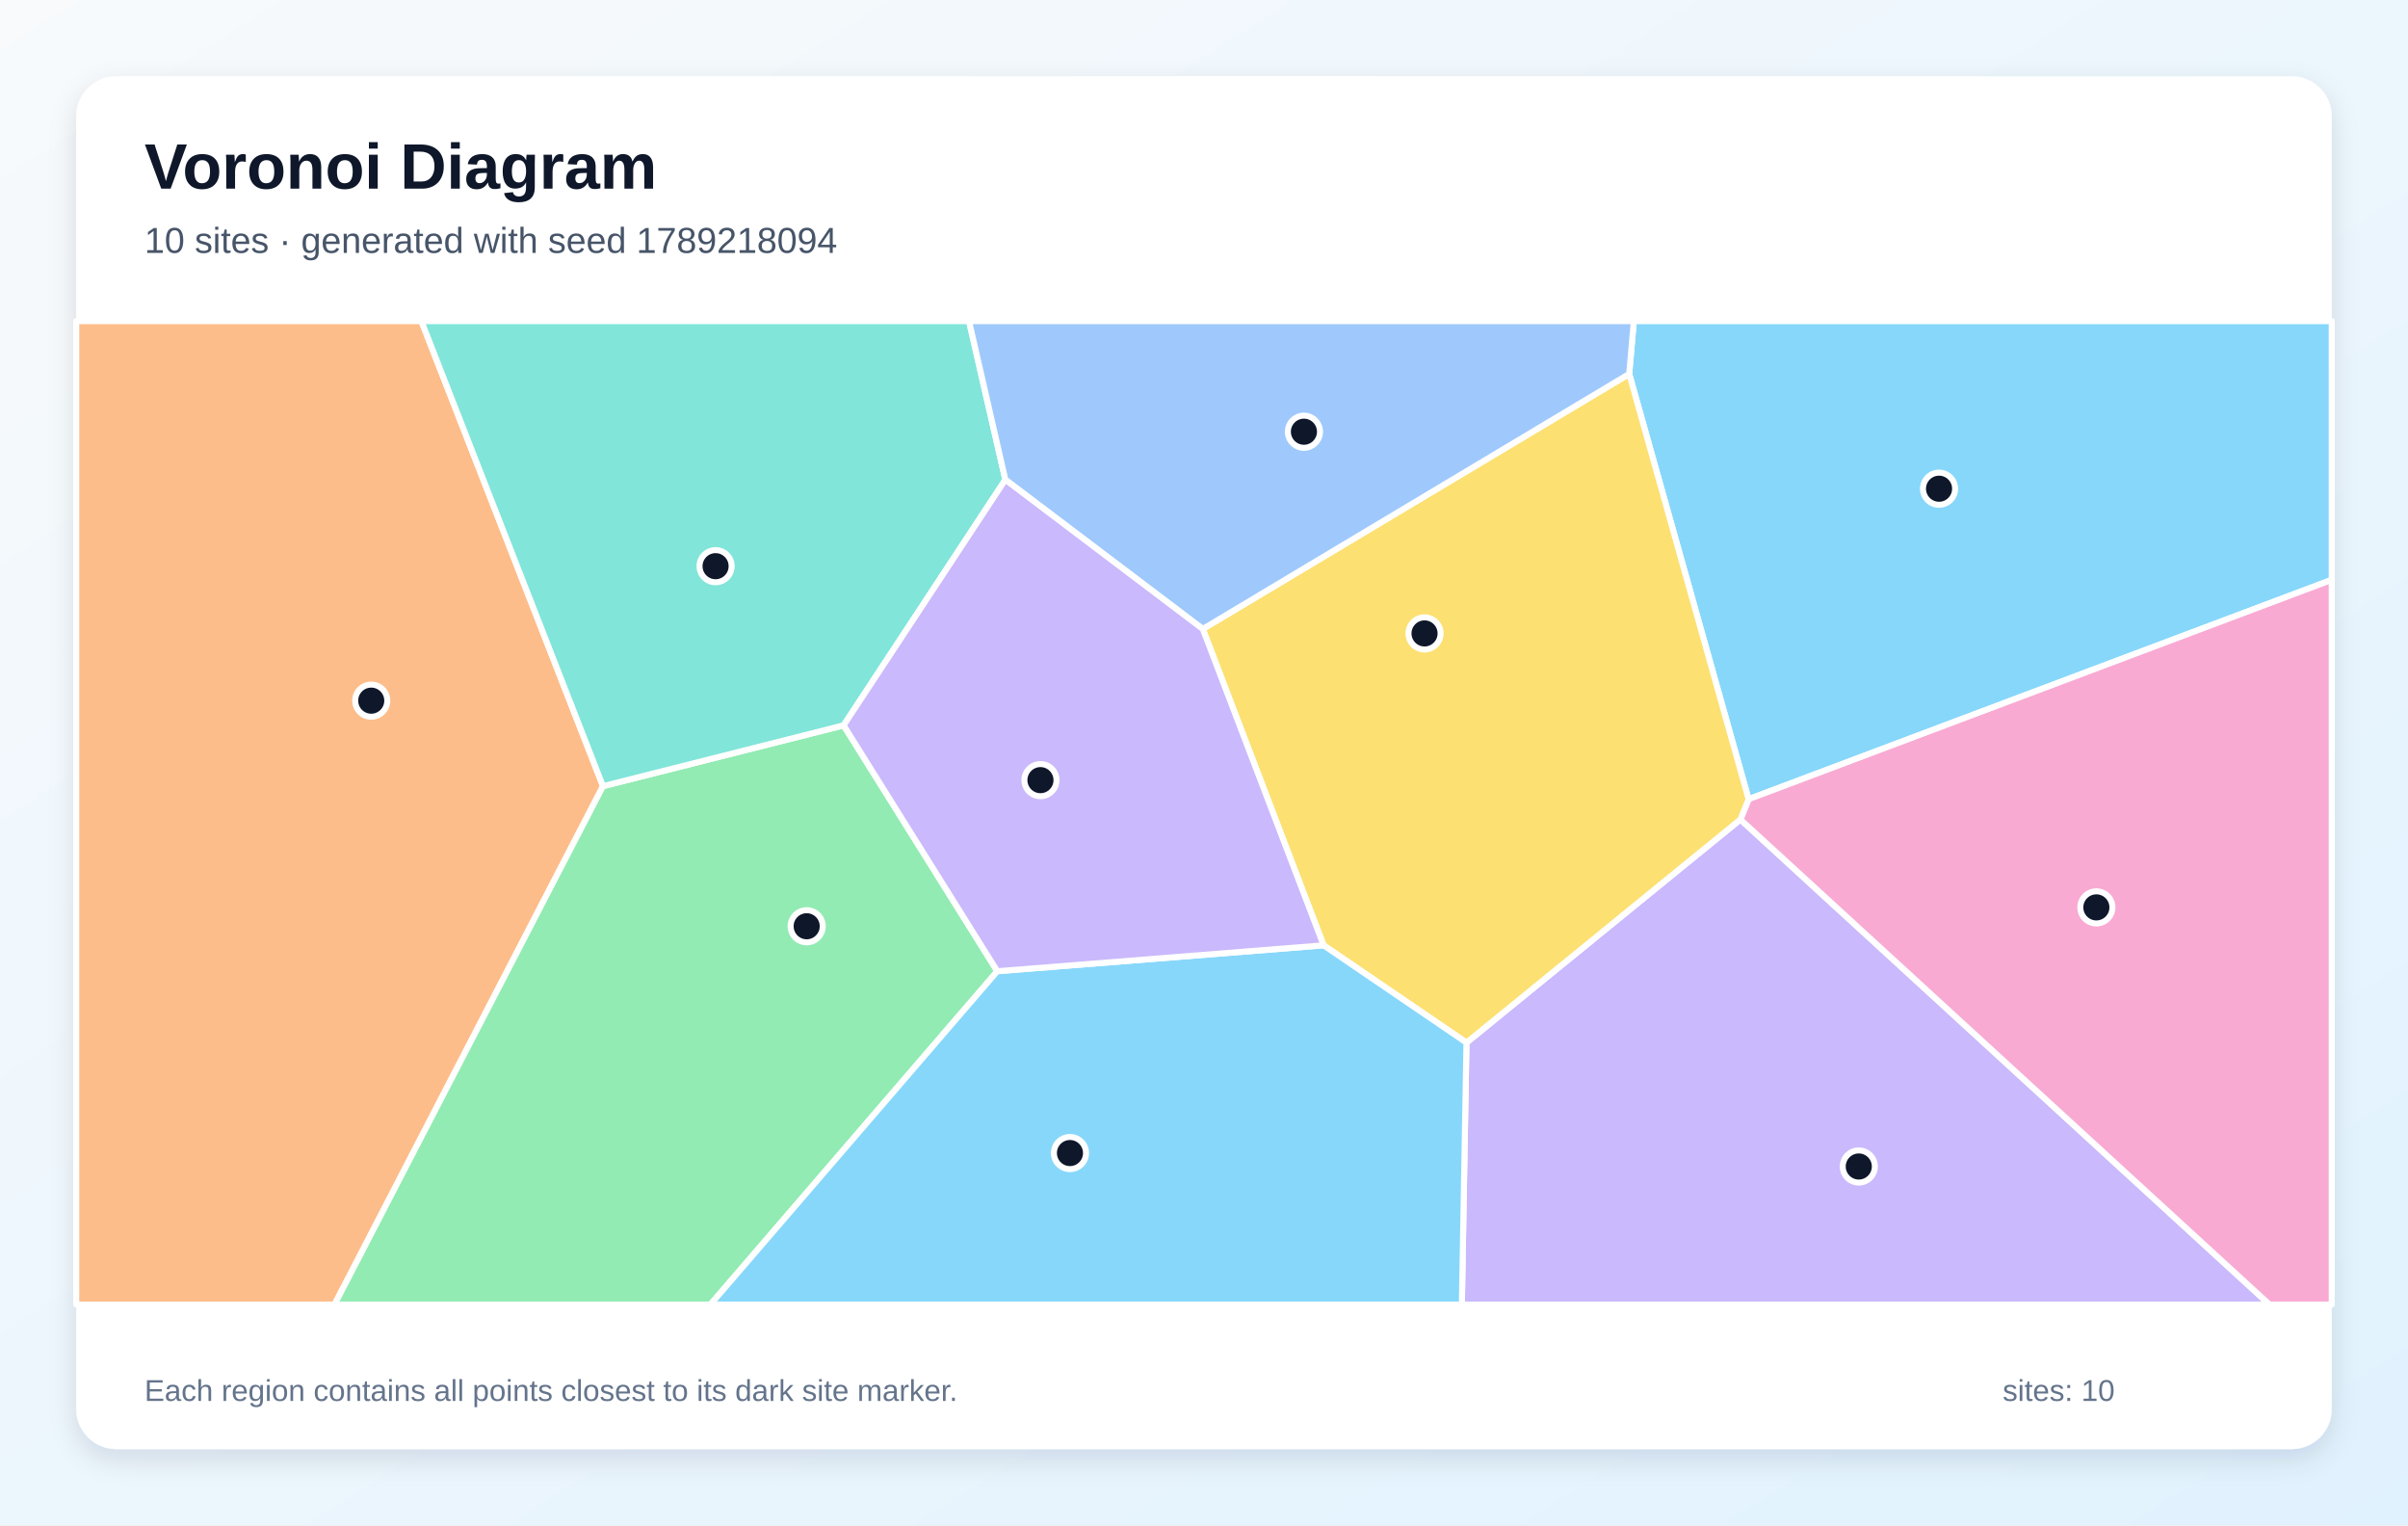
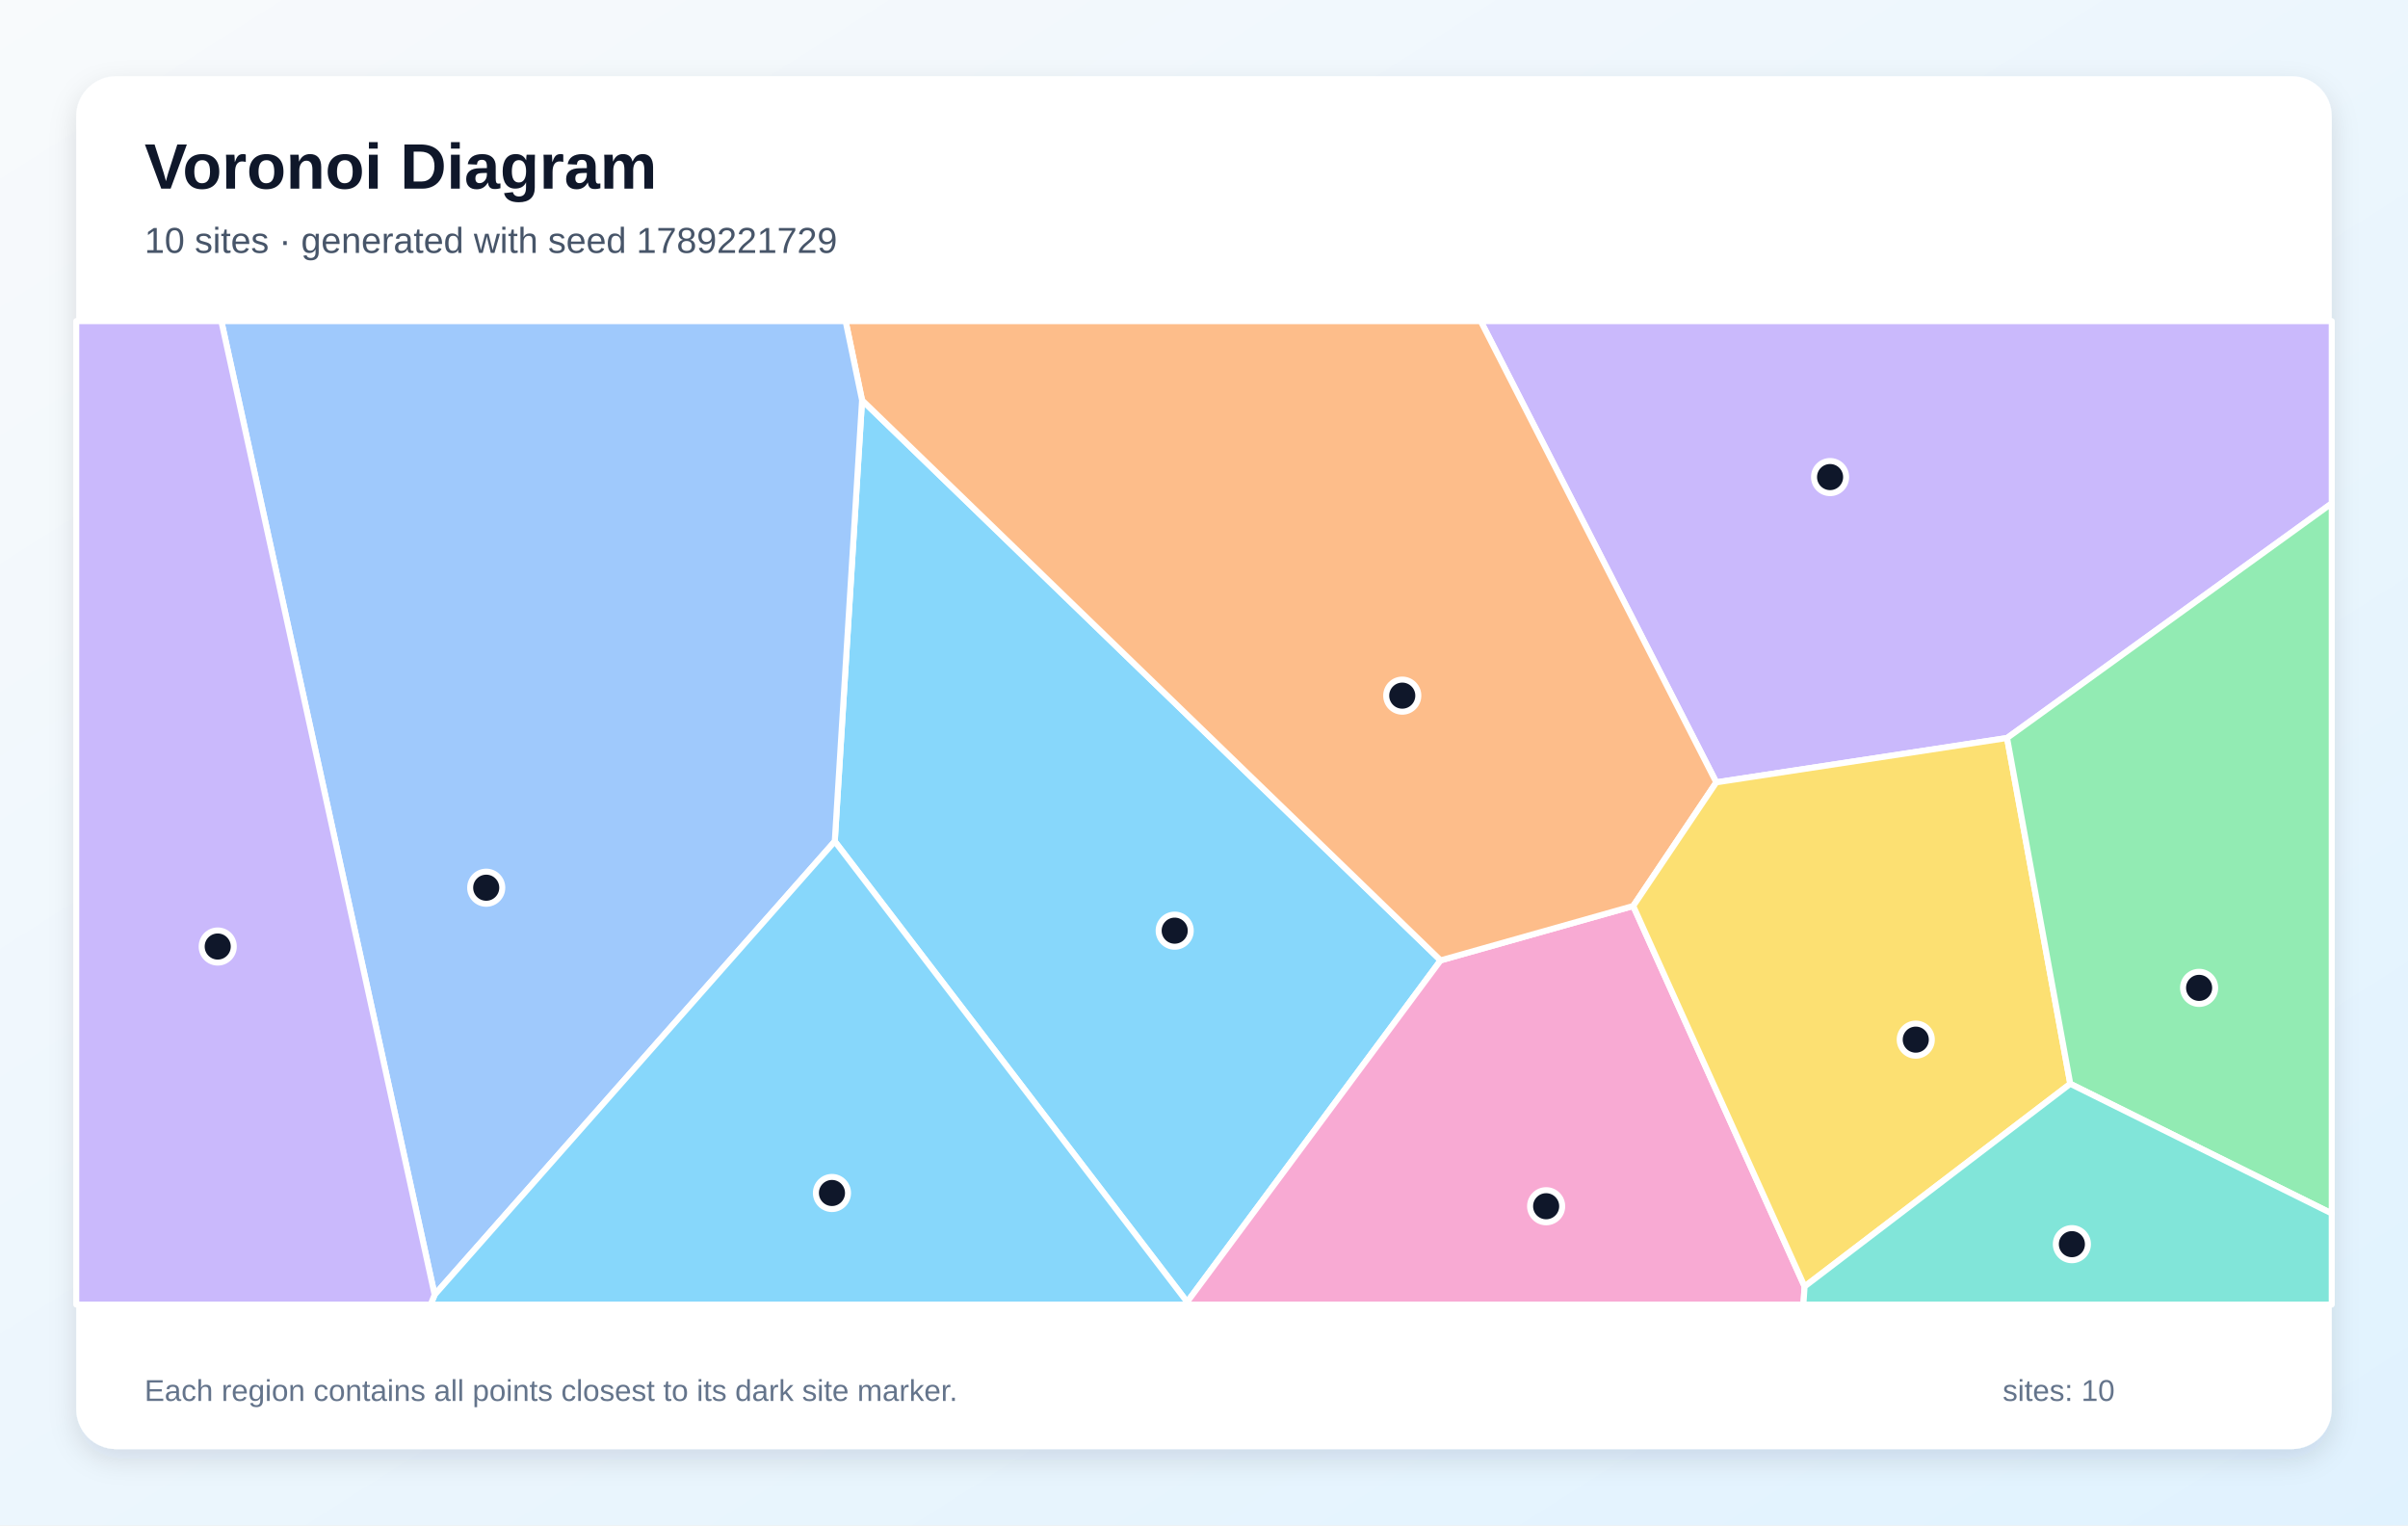
<svg xmlns="http://www.w3.org/2000/svg" width="1200" height="760" viewBox="0 0 1200 760" role="img" aria-labelledby="title description">
  <defs>
    <linearGradient id="background" x1="0" y1="0" x2="1" y2="1">
      <stop stop-color="#F8FAFC" />
      <stop offset="1" stop-color="#E0F2FE" />
    </linearGradient>
    <filter id="shadow" x="-10%" y="-10%" width="120%" height="120%">
      <feDropShadow dx="0" dy="5" stdDeviation="7" flood-color="#0F172A" flood-opacity=".12" />
    </filter>
  </defs>
  <rect width="1200" height="760" fill="url(#background)" />
  <rect x="38" y="38" width="1124" height="684" rx="20" fill="#FFFFFF" filter="url(#shadow)" />
  <g font-family="Arial, sans-serif">
    <text x="72" y="94" font-size="32" font-weight="700" fill="#0F172A">Voronoi Diagram</text>
-     <text x="72" y="126" font-size="18" fill="#475569">10 sites · generated with seed 1789218094</text>
+     <text x="72" y="126" font-size="18" fill="#475569">10 sites · generated with seed 1789221729</text>
  </g>
  <g stroke="#FFFFFF" stroke-width="3" stroke-linejoin="round">
-     <polygon points="871.4,398.2 811.9,186.3 814.2,160.0 1162.0,160.0 1162.0,288.9" fill="#38BDF8" fill-opacity="0.60" />
-     <polygon points="730.8,519.5 867.3,408.3 1131.0,650.0 728.5,650.0" fill="#A78BFA" fill-opacity="0.60" />
-     <polygon points="867.3,408.3 871.4,398.2 1162.0,288.9 1162.0,650.0 1131.0,650.0" fill="#F472B6" fill-opacity="0.60" />
-     <polygon points="38.0,160.0 210.0,160.0 300.5,391.7 166.7,650.0 38.0,650.0" fill="#FB923C" fill-opacity="0.60" />
-     <polygon points="659.6,471.0 599.4,313.4 811.9,186.3 871.4,398.2 867.3,408.3 730.8,519.5" fill="#FACC15" fill-opacity="0.60" />
-     <polygon points="300.5,391.7 420.4,361.4 497.0,483.9 354.0,650.0 166.7,650.0" fill="#4ADE80" fill-opacity="0.60" />
-     <polygon points="501.0,239.0 420.4,361.4 300.5,391.7 210.0,160.0 482.9,160.0" fill="#2DD4BF" fill-opacity="0.60" />
-     <polygon points="599.4,313.4 501.0,239.0 482.9,160.0 814.2,160.0 811.9,186.3" fill="#60A5FA" fill-opacity="0.60" />
-     <polygon points="497.0,483.9 659.6,471.0 730.8,519.5 728.5,650.0 354.0,650.0" fill="#38BDF8" fill-opacity="0.60" />
-     <polygon points="497.0,483.9 420.4,361.4 501.0,239.0 599.4,313.4 659.6,471.0" fill="#A78BFA" fill-opacity="0.60" />
+     <polygon points="416.0,419.2 429.6,199.4 717.9,478.5 591.6,648.7" fill="#38BDF8" fill-opacity="0.60" />
+     <polygon points="1000.2,367.7 855.3,389.8 737.9,160.0 1162.0,160.0 1162.0,250.8" fill="#A78BFA" fill-opacity="0.60" />
+     <polygon points="591.6,648.7 717.9,478.5 813.9,451.4 899.3,641.0 898.7,650.0 591.6,650.0" fill="#F472B6" fill-opacity="0.60" />
+     <polygon points="813.9,451.4 717.9,478.5 429.6,199.4 421.4,160.0 737.9,160.0 855.3,389.8" fill="#FB923C" fill-opacity="0.60" />
+     <polygon points="899.3,641.0 813.9,451.4 855.3,389.8 1000.2,367.7 1031.7,540.0" fill="#FACC15" fill-opacity="0.60" />
+     <polygon points="1031.7,540.0 1000.2,367.7 1162.0,250.8 1162.0,604.6" fill="#4ADE80" fill-opacity="0.60" />
+     <polygon points="899.3,641.0 1031.7,540.0 1162.0,604.6 1162.0,650.0 898.7,650.0" fill="#2DD4BF" fill-opacity="0.60" />
+     <polygon points="110.3,160.0 421.4,160.0 429.6,199.4 416.0,419.2 216.6,645.1" fill="#60A5FA" fill-opacity="0.60" />
+     <polygon points="216.6,645.1 416.0,419.2 591.6,648.7 591.6,650.0 214.6,650.0" fill="#38BDF8" fill-opacity="0.60" />
+     <polygon points="38.0,160.0 110.3,160.0 216.6,645.1 214.6,650.0 38.0,650.0" fill="#A78BFA" fill-opacity="0.60" />
  </g>
  <g>
-     <circle cx="966.3" cy="243.5" r="8" fill="#0F172A" stroke="#FFFFFF" stroke-width="3" />
-     <circle cx="926.3" cy="581.2" r="8" fill="#0F172A" stroke="#FFFFFF" stroke-width="3" />
-     <circle cx="1044.7" cy="452.1" r="8" fill="#0F172A" stroke="#FFFFFF" stroke-width="3" />
-     <circle cx="185.0" cy="349.1" r="8" fill="#0F172A" stroke="#FFFFFF" stroke-width="3" />
-     <circle cx="709.9" cy="315.6" r="8" fill="#0F172A" stroke="#FFFFFF" stroke-width="3" />
-     <circle cx="402.0" cy="461.5" r="8" fill="#0F172A" stroke="#FFFFFF" stroke-width="3" />
-     <circle cx="356.6" cy="282.1" r="8" fill="#0F172A" stroke="#FFFFFF" stroke-width="3" />
-     <circle cx="649.8" cy="215.1" r="8" fill="#0F172A" stroke="#FFFFFF" stroke-width="3" />
-     <circle cx="533.2" cy="574.5" r="8" fill="#0F172A" stroke="#FFFFFF" stroke-width="3" />
-     <circle cx="518.5" cy="388.7" r="8" fill="#0F172A" stroke="#FFFFFF" stroke-width="3" />
+     <circle cx="585.4" cy="463.7" r="8" fill="#0F172A" stroke="#FFFFFF" stroke-width="3" />
+     <circle cx="912.0" cy="237.7" r="8" fill="#0F172A" stroke="#FFFFFF" stroke-width="3" />
+     <circle cx="770.5" cy="601.0" r="8" fill="#0F172A" stroke="#FFFFFF" stroke-width="3" />
+     <circle cx="698.8" cy="346.6" r="8" fill="#0F172A" stroke="#FFFFFF" stroke-width="3" />
+     <circle cx="954.7" cy="518.0" r="8" fill="#0F172A" stroke="#FFFFFF" stroke-width="3" />
+     <circle cx="1095.9" cy="492.2" r="8" fill="#0F172A" stroke="#FFFFFF" stroke-width="3" />
+     <circle cx="1032.5" cy="619.9" r="8" fill="#0F172A" stroke="#FFFFFF" stroke-width="3" />
+     <circle cx="242.3" cy="442.3" r="8" fill="#0F172A" stroke="#FFFFFF" stroke-width="3" />
+     <circle cx="414.6" cy="594.4" r="8" fill="#0F172A" stroke="#FFFFFF" stroke-width="3" />
+     <circle cx="108.5" cy="471.6" r="8" fill="#0F172A" stroke="#FFFFFF" stroke-width="3" />
  </g>
  <g font-family="Arial, sans-serif" font-size="15" fill="#64748B">
    <text x="72" y="698">Each region contains all points closest to its dark site marker.</text>
    <text x="998" y="698">sites: 10</text>
  </g>
</svg>
